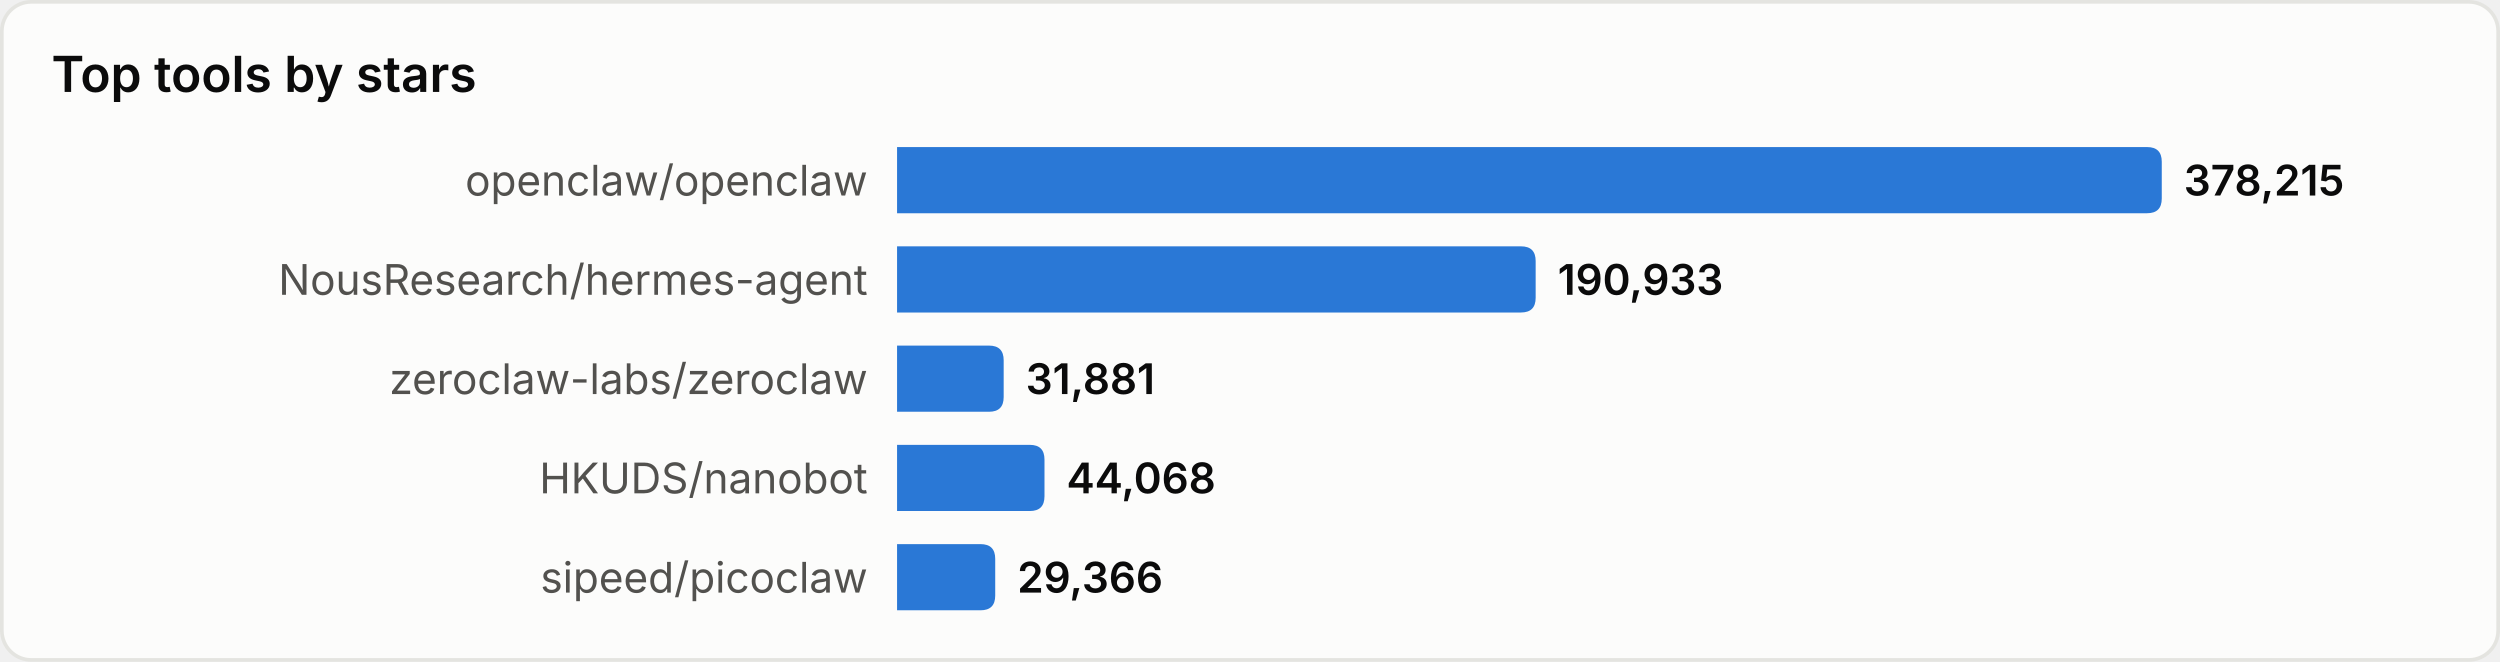
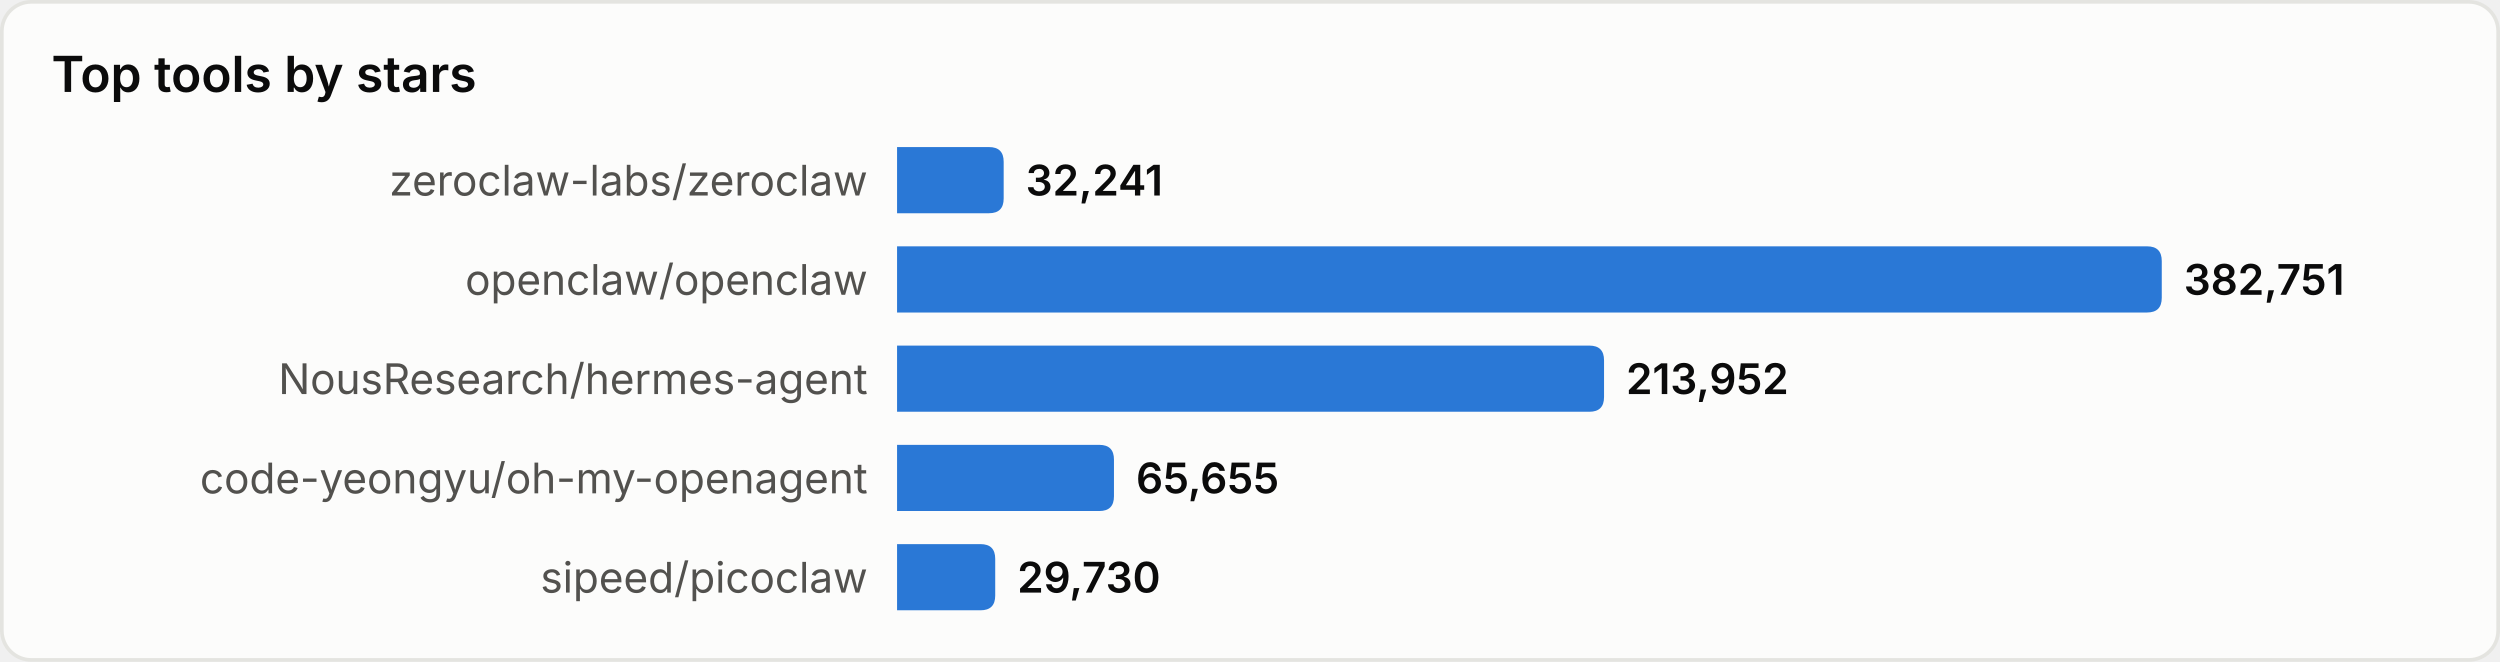
<svg xmlns="http://www.w3.org/2000/svg" width="680" height="180" viewBox="0 0 680 180" role="img" aria-label="Top tools by stars">
  <style>
text{font-family:system-ui,-apple-system,'Segoe UI',sans-serif}
.srf{fill:#fcfcfb;stroke:#e4e4e0}.ttl{fill:#0b0b0b;font-size:13.5px;font-weight:600}
.lbl{fill:#52514e;font-size:11.5px}.val{fill:#0b0b0b;font-size:11.5px;font-weight:600}
.bar{fill:#2a78d6}
@media(prefers-color-scheme:dark){
.srf{fill:#1a1a19;stroke:#33332f}.ttl{fill:#ffffff}
.lbl{fill:#c3c2b7}.val{fill:#ffffff}.bar{fill:#3987e5}
}
</style>
  <rect x="0.5" y="0.5" width="679" height="179" rx="8" class="srf" />
  <text x="14" y="25" class="ttl">Top tools by stars</text>
-   <text x="236" y="49.0" class="lbl" text-anchor="end" dominant-baseline="central">openclaw/openclaw</text>
-   <path d="M244,40 h340.0 q4,0 4,4 v10 q0,4 -4,4 h-340.0 z" class="bar" />
-   <text x="594.0" y="49.0" class="val" dominant-baseline="central">378,215</text>
-   <text x="236" y="76.0" class="lbl" text-anchor="end" dominant-baseline="central">NousResearch/hermes-agent</text>
-   <path d="M244,67 h169.7 q4,0 4,4 v10 q0,4 -4,4 h-169.7 z" class="bar" />
-   <text x="423.7" y="76.0" class="val" dominant-baseline="central">190,933</text>
-   <text x="236" y="103.0" class="lbl" text-anchor="end" dominant-baseline="central">zeroclaw-labs/zeroclaw</text>
-   <path d="M244,94 h25.0 q4,0 4,4 v10 q0,4 -4,4 h-25.0 z" class="bar" />
-   <text x="279.0" y="103.0" class="val" dominant-baseline="central">31,881</text>
-   <text x="236" y="130.0" class="lbl" text-anchor="end" dominant-baseline="central">HKUDS/nanobot</text>
-   <path d="M244,121 h36.1 q4,0 4,4 v10 q0,4 -4,4 h-36.1 z" class="bar" />
-   <text x="290.1" y="130.0" class="val" dominant-baseline="central">44,068</text>
+   <text x="236" y="49.0" class="lbl" text-anchor="end" dominant-baseline="central">zeroclaw-labs/zeroclaw</text>
+   <path d="M244,40 h25.0 q4,0 4,4 v10 q0,4 -4,4 h-25.0 z" class="bar" />
+   <text x="279.0" y="49.0" class="val" dominant-baseline="central">32,241</text>
+   <text x="236" y="76.0" class="lbl" text-anchor="end" dominant-baseline="central">openclaw/openclaw</text>
+   <path d="M244,67 h340.0 q4,0 4,4 v10 q0,4 -4,4 h-340.0 z" class="bar" />
+   <text x="594.0" y="76.0" class="val" dominant-baseline="central">382,751</text>
+   <text x="236" y="103.0" class="lbl" text-anchor="end" dominant-baseline="central">NousResearch/hermes-agent</text>
+   <path d="M244,94 h188.3 q4,0 4,4 v10 q0,4 -4,4 h-188.3 z" class="bar" />
+   <text x="442.3" y="103.0" class="val" dominant-baseline="central">213,952</text>
+   <text x="236" y="130.0" class="lbl" text-anchor="end" dominant-baseline="central">code-yeongyu/oh-my-openagent</text>
+   <path d="M244,121 h55.0 q4,0 4,4 v10 q0,4 -4,4 h-55.0 z" class="bar" />
+   <text x="309.0" y="130.0" class="val" dominant-baseline="central">65,655</text>
  <text x="236" y="157.0" class="lbl" text-anchor="end" dominant-baseline="central">sipeed/picoclaw</text>
  <path d="M244,148 h22.7 q4,0 4,4 v10 q0,4 -4,4 h-22.7 z" class="bar" />
-   <text x="276.7" y="157.0" class="val" dominant-baseline="central">29,366</text>
+   <text x="276.7" y="157.0" class="val" dominant-baseline="central">29,730</text>
</svg>
